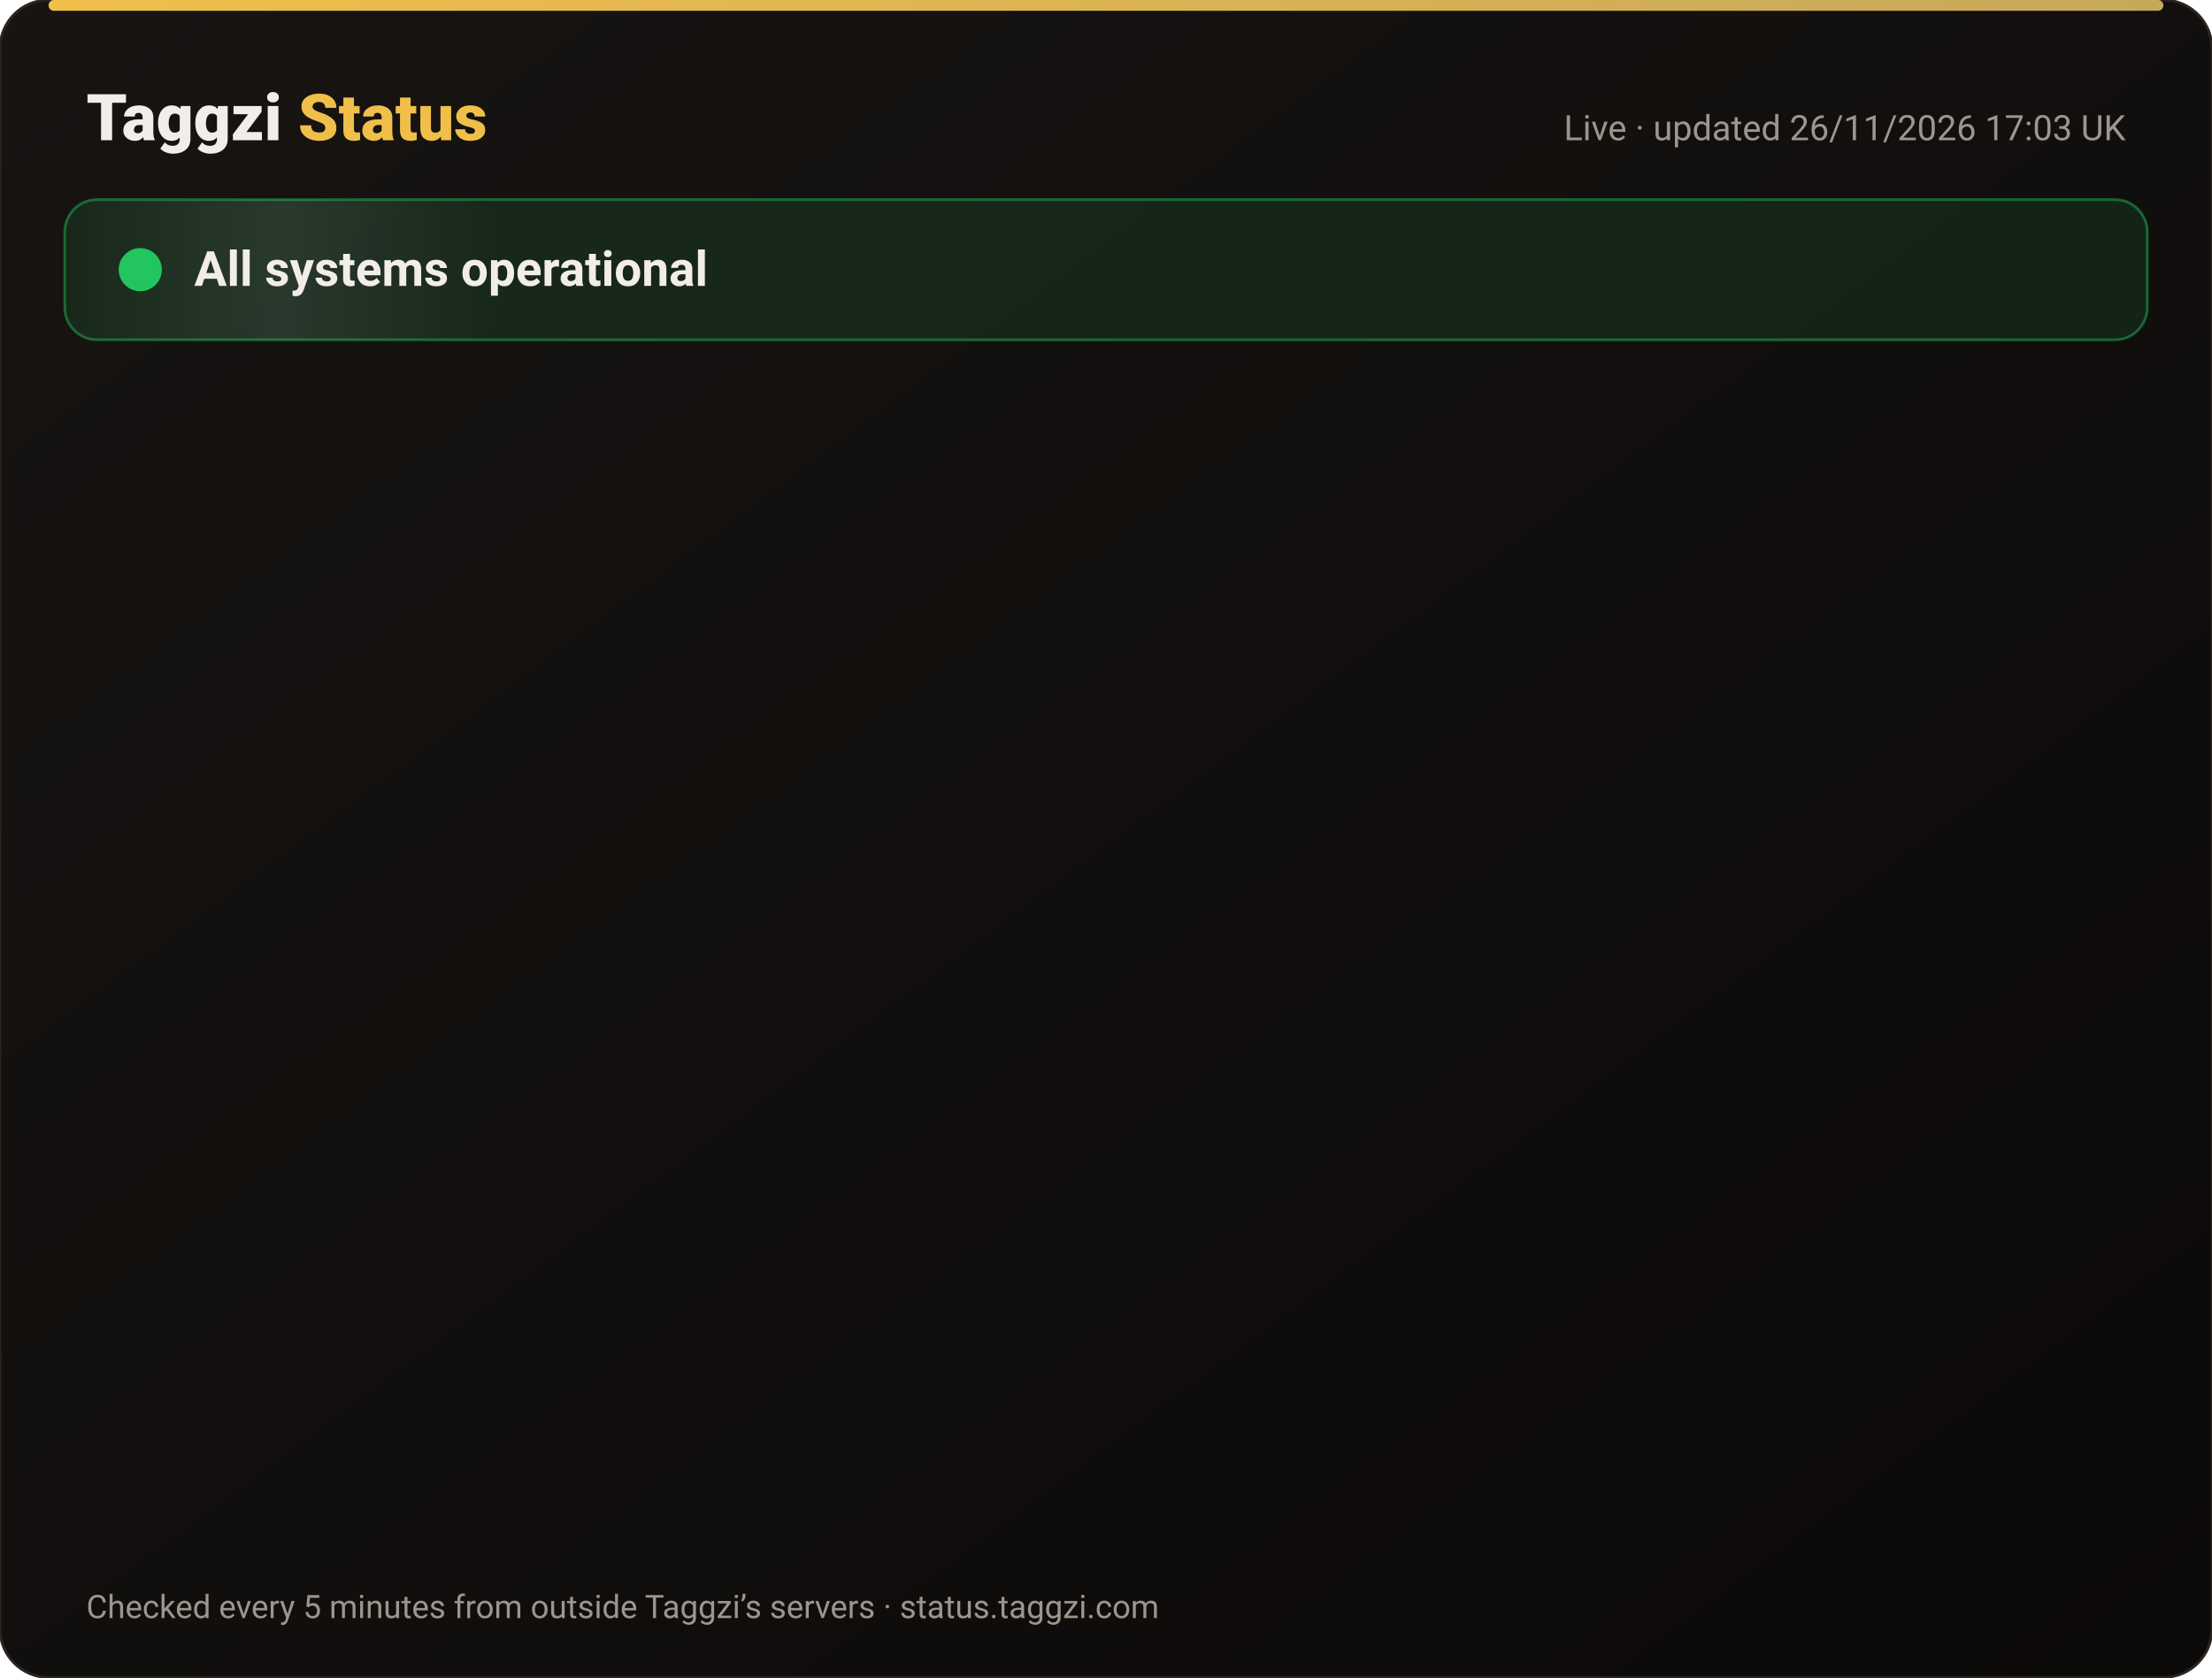
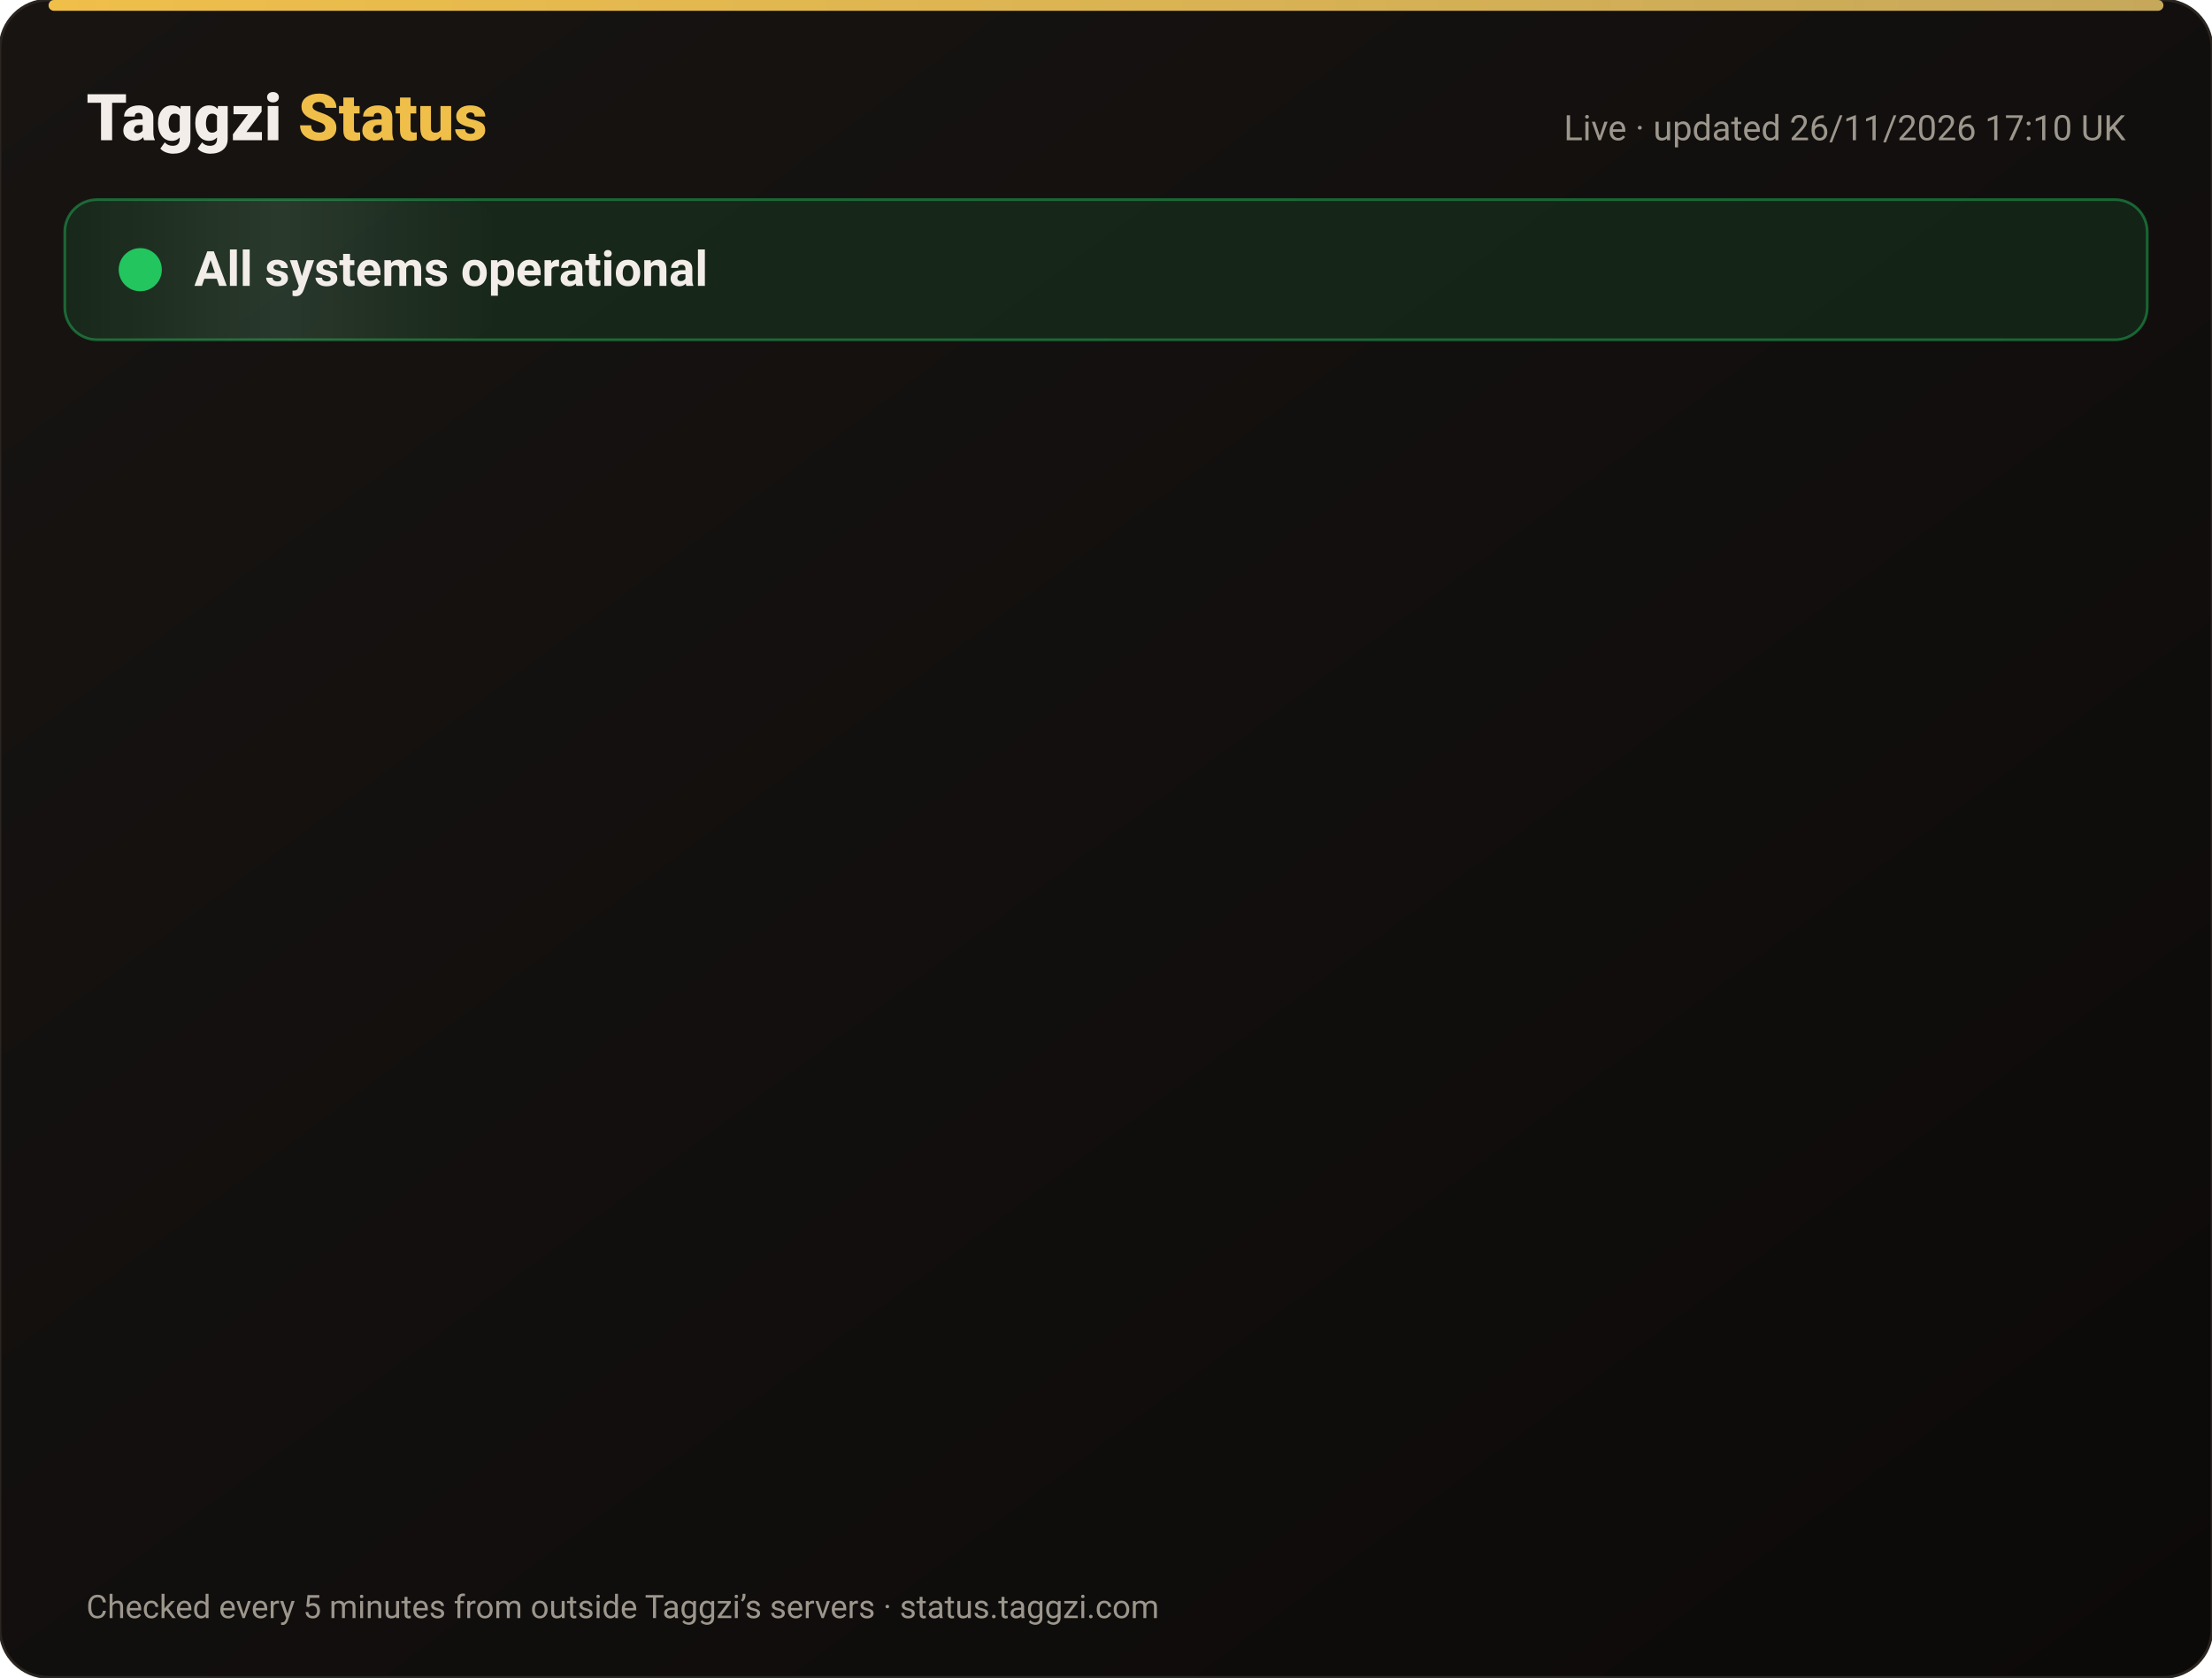
<svg xmlns="http://www.w3.org/2000/svg" width="820" height="622" viewBox="0 0 820 622" font-family="-apple-system,Segoe UI,Roboto,Helvetica,Arial,sans-serif">
  <defs>
    <linearGradient id="bg" x1="0" y1="0" x2="1" y2="1">
      <stop offset="0" stop-color="#171412" />
      <stop offset="1" stop-color="#0C0A09" />
    </linearGradient>
    <linearGradient id="gold" x1="0" x2="1">
      <stop offset="0" stop-color="#F0BF4A" />
      <stop offset="1" stop-color="#c6a85b" />
    </linearGradient>
    <linearGradient id="shine" x1="0" x2="1">
      <stop offset="0" stop-color="#fff" stop-opacity="0" />
      <stop offset=".5" stop-color="#fff" stop-opacity=".08" />
      <stop offset="1" stop-color="#fff" stop-opacity="0" />
    </linearGradient>
  </defs>
  <rect width="820" height="622" rx="18" fill="url(#bg)" stroke="#2a2521" />
  <rect x="18" y="0" width="784" height="4" rx="2" fill="url(#gold)" />
  <text x="32" y="52" font-size="24" font-weight="800" fill="#F2EDE8">Taggzi <tspan fill="#F0BF4A">Status</tspan>
  </text>
-   <text x="788" y="52" font-size="13" fill="#9C968C" text-anchor="end">Live · updated 26/11/2026 17:03 UK</text>
+   <text x="788" y="52" font-size="13" fill="#9C968C" text-anchor="end">Live · updated 26/11/2026 17:10 UK</text>
  <rect x="24" y="74" width="772" height="52" rx="12" fill="#22c55e" fill-opacity=".12" stroke="#22c55e" stroke-opacity=".45" />
  <rect x="24" y="74" width="160" height="52" rx="12" fill="url(#shine)">
    <animate attributeName="x" from="-160" to="820" dur="4s" repeatCount="indefinite" />
  </rect>
  <circle cx="52" cy="100" r="7" fill="#22c55e" />
  <circle cx="52" cy="100" r="7" fill="none" stroke="#22c55e" stroke-width="2">
    <animate attributeName="r" values="7;15;7" dur="2s" repeatCount="indefinite" />
    <animate attributeName="opacity" values=".9;0;.9" dur="2s" repeatCount="indefinite" />
  </circle>
  <text x="72" y="106" font-size="18" font-weight="700" fill="#F2EDE8">All systems operational</text>
  <g opacity="0">
    <animate attributeName="opacity" from="0" to="1" begin="0.00s" dur=".6s" fill="freeze" />
    <line x1="32" y1="188" x2="788" y2="188" stroke="#2a2521" />
    <circle cx="44" cy="166" r="6" fill="#22c55e">
      <animate attributeName="opacity" values="1;.45;1" dur="2.4s" begin="0.00s" repeatCount="indefinite" />
    </circle>
    <text x="62" y="171" font-size="15" font-weight="650" fill="#F2EDE8">Website</text>
    <text x="630" y="171" font-size="13" fill="#9C968C" text-anchor="end">99.98% uptime</text>
    <rect x="648" y="154" width="140" height="24" rx="12" fill="#22c55e" fill-opacity=".14" stroke="#22c55e" stroke-opacity=".5" />
    <text x="718" y="171" font-size="12" font-weight="700" fill="#22c55e" text-anchor="middle">Operational</text>
  </g>
  <g opacity="0">
    <animate attributeName="opacity" from="0" to="1" begin="0.15s" dur=".6s" fill="freeze" />
    <line x1="32" y1="234" x2="788" y2="234" stroke="#2a2521" />
    <circle cx="44" cy="212" r="6" fill="#22c55e">
      <animate attributeName="opacity" values="1;.45;1" dur="2.4s" begin="0.15s" repeatCount="indefinite" />
    </circle>
    <text x="62" y="217" font-size="15" font-weight="650" fill="#F2EDE8">Tag scans</text>
    <text x="630" y="217" font-size="13" fill="#9C968C" text-anchor="end">99.98% uptime</text>
    <rect x="648" y="200" width="140" height="24" rx="12" fill="#22c55e" fill-opacity=".14" stroke="#22c55e" stroke-opacity=".5" />
    <text x="718" y="217" font-size="12" font-weight="700" fill="#22c55e" text-anchor="middle">Operational</text>
  </g>
  <g opacity="0">
    <animate attributeName="opacity" from="0" to="1" begin="0.30s" dur=".6s" fill="freeze" />
    <line x1="32" y1="280" x2="788" y2="280" stroke="#2a2521" />
    <circle cx="44" cy="258" r="6" fill="#22c55e">
      <animate attributeName="opacity" values="1;.45;1" dur="2.4s" begin="0.30s" repeatCount="indefinite" />
    </circle>
    <text x="62" y="263" font-size="15" font-weight="650" fill="#F2EDE8">Manual tag lookup</text>
    <text x="630" y="263" font-size="13" fill="#9C968C" text-anchor="end">99.98% uptime</text>
    <rect x="648" y="246" width="140" height="24" rx="12" fill="#22c55e" fill-opacity=".14" stroke="#22c55e" stroke-opacity=".5" />
    <text x="718" y="263" font-size="12" font-weight="700" fill="#22c55e" text-anchor="middle">Operational</text>
  </g>
  <g opacity="0">
    <animate attributeName="opacity" from="0" to="1" begin="0.45s" dur=".6s" fill="freeze" />
    <line x1="32" y1="326" x2="788" y2="326" stroke="#2a2521" />
    <circle cx="44" cy="304" r="6" fill="#22c55e">
      <animate attributeName="opacity" values="1;.45;1" dur="2.4s" begin="0.45s" repeatCount="indefinite" />
    </circle>
    <text x="62" y="309" font-size="15" font-weight="650" fill="#F2EDE8">App &amp; login</text>
    <text x="630" y="309" font-size="13" fill="#9C968C" text-anchor="end">99.98% uptime</text>
    <rect x="648" y="292" width="140" height="24" rx="12" fill="#22c55e" fill-opacity=".14" stroke="#22c55e" stroke-opacity=".5" />
    <text x="718" y="309" font-size="12" font-weight="700" fill="#22c55e" text-anchor="middle">Operational</text>
  </g>
  <g opacity="0">
    <animate attributeName="opacity" from="0" to="1" begin="0.60s" dur=".6s" fill="freeze" />
    <line x1="32" y1="372" x2="788" y2="372" stroke="#2a2521" />
    <circle cx="44" cy="350" r="6" fill="#22c55e">
      <animate attributeName="opacity" values="1;.45;1" dur="2.4s" begin="0.60s" repeatCount="indefinite" />
    </circle>
    <text x="62" y="355" font-size="15" font-weight="650" fill="#F2EDE8">Community alerts</text>
    <text x="630" y="355" font-size="13" fill="#9C968C" text-anchor="end">99.98% uptime</text>
    <rect x="648" y="338" width="140" height="24" rx="12" fill="#22c55e" fill-opacity=".14" stroke="#22c55e" stroke-opacity=".5" />
    <text x="718" y="355" font-size="12" font-weight="700" fill="#22c55e" text-anchor="middle">Operational</text>
  </g>
  <g opacity="0">
    <animate attributeName="opacity" from="0" to="1" begin="0.75s" dur=".6s" fill="freeze" />
    <line x1="32" y1="418" x2="788" y2="418" stroke="#2a2521" />
    <circle cx="44" cy="396" r="6" fill="#22c55e">
      <animate attributeName="opacity" values="1;.45;1" dur="2.4s" begin="0.75s" repeatCount="indefinite" />
    </circle>
    <text x="62" y="401" font-size="15" font-weight="650" fill="#F2EDE8">Private calling</text>
    <text x="630" y="401" font-size="13" fill="#9C968C" text-anchor="end">99.98% uptime</text>
    <rect x="648" y="384" width="140" height="24" rx="12" fill="#22c55e" fill-opacity=".14" stroke="#22c55e" stroke-opacity=".5" />
    <text x="718" y="401" font-size="12" font-weight="700" fill="#22c55e" text-anchor="middle">Operational</text>
  </g>
  <g opacity="0">
    <animate attributeName="opacity" from="0" to="1" begin="0.90s" dur=".6s" fill="freeze" />
    <line x1="32" y1="464" x2="788" y2="464" stroke="#2a2521" />
    <circle cx="44" cy="442" r="6" fill="#22c55e">
      <animate attributeName="opacity" values="1;.45;1" dur="2.4s" begin="0.90s" repeatCount="indefinite" />
    </circle>
    <text x="62" y="447" font-size="15" font-weight="650" fill="#F2EDE8">Payments</text>
    <text x="630" y="447" font-size="13" fill="#9C968C" text-anchor="end">99.97% uptime</text>
    <rect x="648" y="430" width="140" height="24" rx="12" fill="#22c55e" fill-opacity=".14" stroke="#22c55e" stroke-opacity=".5" />
    <text x="718" y="447" font-size="12" font-weight="700" fill="#22c55e" text-anchor="middle">Operational</text>
  </g>
  <g opacity="0">
    <animate attributeName="opacity" from="0" to="1" begin="1.05s" dur=".6s" fill="freeze" />
    <line x1="32" y1="510" x2="788" y2="510" stroke="#2a2521" />
    <circle cx="44" cy="488" r="6" fill="#22c55e">
      <animate attributeName="opacity" values="1;.45;1" dur="2.4s" begin="1.05s" repeatCount="indefinite" />
    </circle>
    <text x="62" y="493" font-size="15" font-weight="650" fill="#F2EDE8">Email &amp; support</text>
    <text x="630" y="493" font-size="13" fill="#9C968C" text-anchor="end">99.98% uptime</text>
    <rect x="648" y="476" width="140" height="24" rx="12" fill="#22c55e" fill-opacity=".14" stroke="#22c55e" stroke-opacity=".5" />
    <text x="718" y="493" font-size="12" font-weight="700" fill="#22c55e" text-anchor="middle">Operational</text>
  </g>
  <g opacity="0">
    <animate attributeName="opacity" from="0" to="1" begin="1.20s" dur=".6s" fill="freeze" />
    <line x1="32" y1="556" x2="788" y2="556" stroke="#2a2521" />
    <circle cx="44" cy="534" r="6" fill="#22c55e">
      <animate attributeName="opacity" values="1;.45;1" dur="2.4s" begin="1.20s" repeatCount="indefinite" />
    </circle>
    <text x="62" y="539" font-size="15" font-weight="650" fill="#F2EDE8">Secure connection (SSL)</text>
    <text x="630" y="539" font-size="13" fill="#9C968C" text-anchor="end">100.00% uptime</text>
    <rect x="648" y="522" width="140" height="24" rx="12" fill="#22c55e" fill-opacity=".14" stroke="#22c55e" stroke-opacity=".5" />
    <text x="718" y="539" font-size="12" font-weight="700" fill="#22c55e" text-anchor="middle">Operational</text>
  </g>
  <text x="32" y="600" font-size="12" fill="#9C968C">Checked every 5 minutes from outside Taggzi’s servers · status.taggzi.com</text>
</svg>
